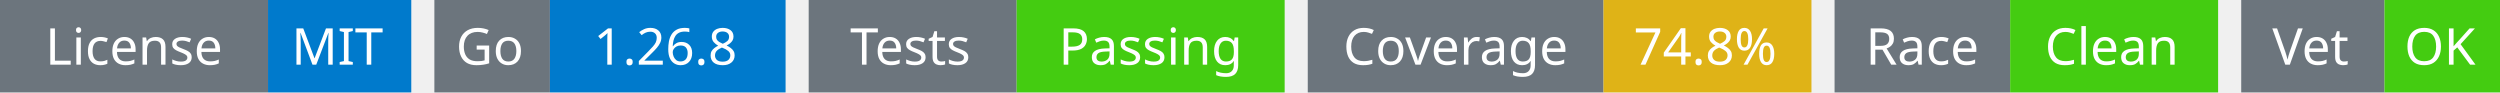
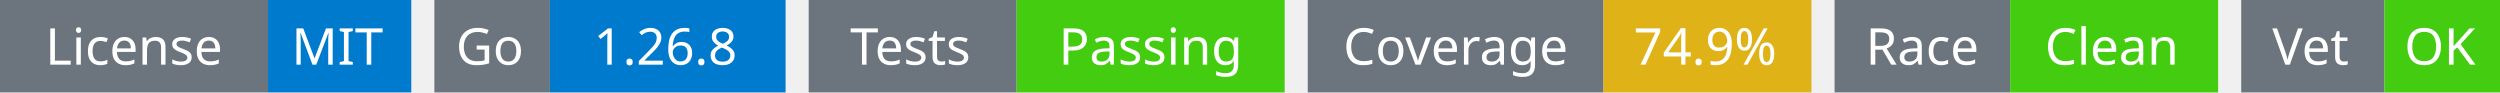
<svg xmlns="http://www.w3.org/2000/svg" width="541" height="20" viewBox="0 0 541 20">
  <g transform="translate(0, 0)">
    <rect x="0" y="0" width="58" height="20" fill="#6c757d" />
    <rect x="58" y="0" width="31" height="20" fill="#007acc" />
    <text x="29" y="14" text-anchor="middle" font-family="sans-serif" font-size="11" fill="white">License</text>
    <text x="73" y="14" text-anchor="middle" font-family="sans-serif" font-size="11" fill="white">MIT</text>
  </g>
  <g transform="translate(94, 0)">
    <rect x="0" y="0" width="25" height="20" fill="#6c757d" />
    <rect x="25" y="0" width="51" height="20" fill="#007acc" />
    <text x="12" y="14" text-anchor="middle" font-family="sans-serif" font-size="11" fill="white">Go</text>
    <text x="50" y="14" text-anchor="middle" font-family="sans-serif" font-size="11" fill="white">1.26.8</text>
  </g>
  <g transform="translate(175, 0)">
    <rect x="0" y="0" width="45" height="20" fill="#6c757d" />
    <rect x="45" y="0" width="58" height="20" fill="#4c1" />
    <text x="22" y="14" text-anchor="middle" font-family="sans-serif" font-size="11" fill="white">Tests</text>
    <text x="74" y="14" text-anchor="middle" font-family="sans-serif" font-size="11" fill="white">Passing</text>
  </g>
  <g transform="translate(283, 0)">
    <rect x="0" y="0" width="64" height="20" fill="#6c757d" />
    <rect x="64" y="0" width="45" height="20" fill="#dfb317" />
    <text x="32" y="14" text-anchor="middle" font-family="sans-serif" font-size="11" fill="white">Coverage</text>
-     <text x="86" y="14" text-anchor="middle" font-family="sans-serif" font-size="11" fill="white">74.8%</text>
+     <text x="86" y="14" text-anchor="middle" font-family="sans-serif" font-size="11" fill="white">74.9%</text>
  </g>
  <g transform="translate(397, 0)">
    <rect x="0" y="0" width="38" height="20" fill="#6c757d" />
    <rect x="38" y="0" width="45" height="20" fill="#4c1" />
    <text x="19" y="14" text-anchor="middle" font-family="sans-serif" font-size="11" fill="white">Race</text>
    <text x="60" y="14" text-anchor="middle" font-family="sans-serif" font-size="11" fill="white">Clean</text>
  </g>
  <g transform="translate(485, 0)">
    <rect x="0" y="0" width="31" height="20" fill="#6c757d" />
    <rect x="31" y="0" width="25" height="20" fill="#4c1" />
    <text x="15" y="14" text-anchor="middle" font-family="sans-serif" font-size="11" fill="white">Vet</text>
    <text x="43" y="14" text-anchor="middle" font-family="sans-serif" font-size="11" fill="white">OK</text>
  </g>
</svg>
